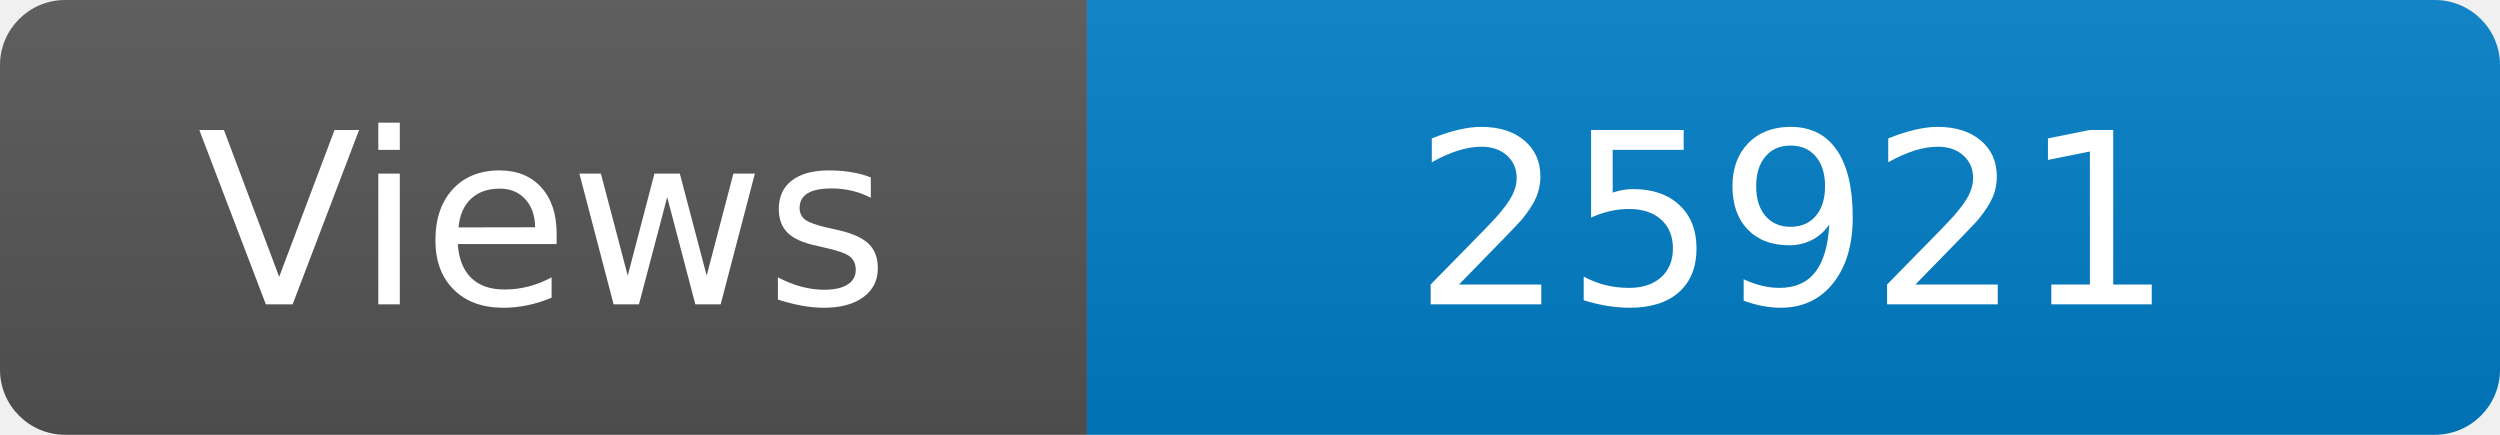
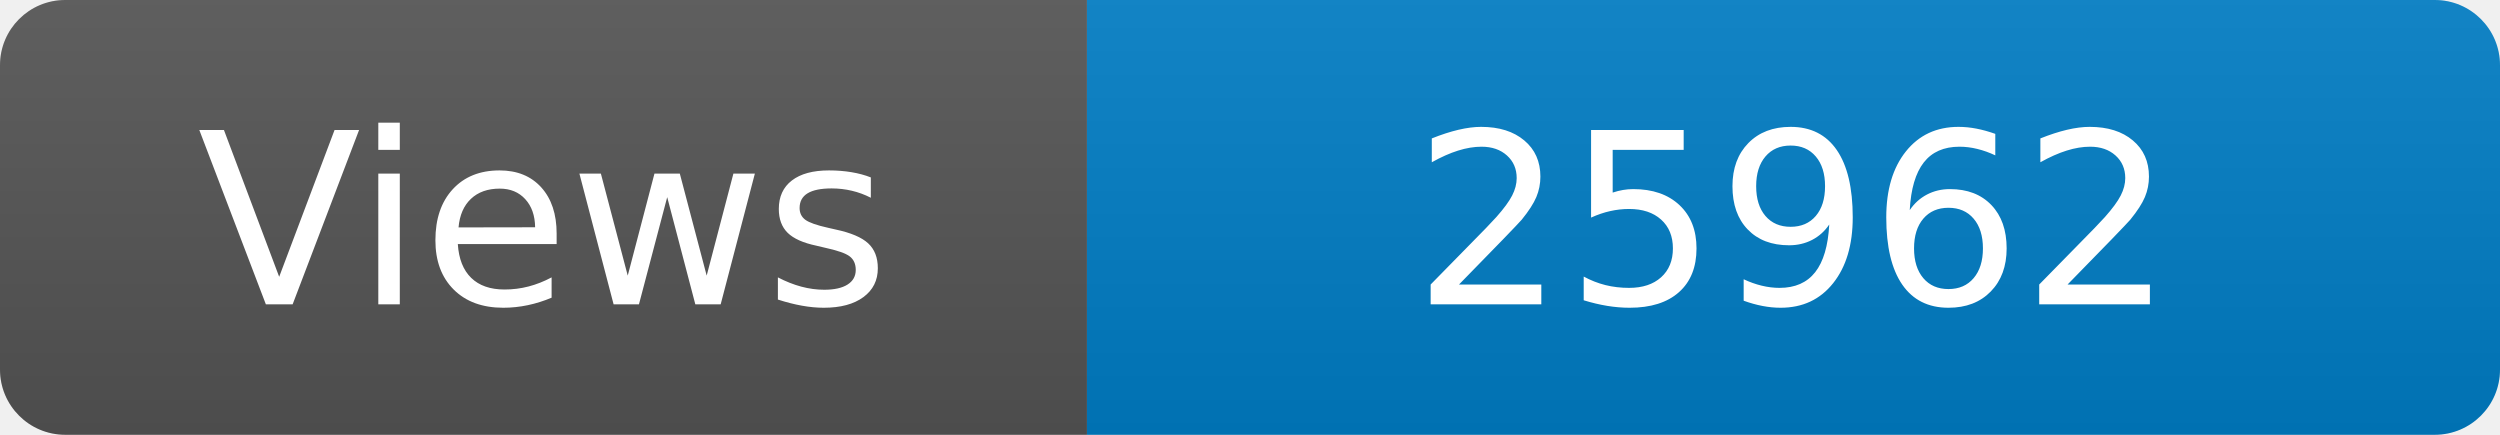
<svg xmlns="http://www.w3.org/2000/svg" width="115" height="20" role="img" aria-label="Maintained?: yes">
  <linearGradient id="s" x2="0" y2="100%">
    <stop offset="0" stop-color="#bbb" stop-opacity=".1" />
    <stop offset="1" stop-opacity=".1" />
  </linearGradient>
  <clipPath id="r">
    <rect width="115" height="20" rx="3" fill="#fff" />
  </clipPath>
  <g clip-path="url(#r)">
    <rect width="50" height="20" fill="#555" />
    <rect x="50" width="160" height="20" fill="#007ec6" />
    <rect width="115" height="20" fill="url(#s)" />
  </g>
  <g fill="#fff" text-anchor="middle" font-family="Verdana,Geneva,DejaVu Sans,sans-serif" font-size="110">
    <text x="250" y="140" transform="scale(.1)" fill="#fff">Views</text>
-     <text x="825" y="140" transform="scale(.1)" fill="#fff">25921</text>
+     <text x="825" y="140" transform="scale(.1)" fill="#fff">25962</text>
  </g>
</svg>
